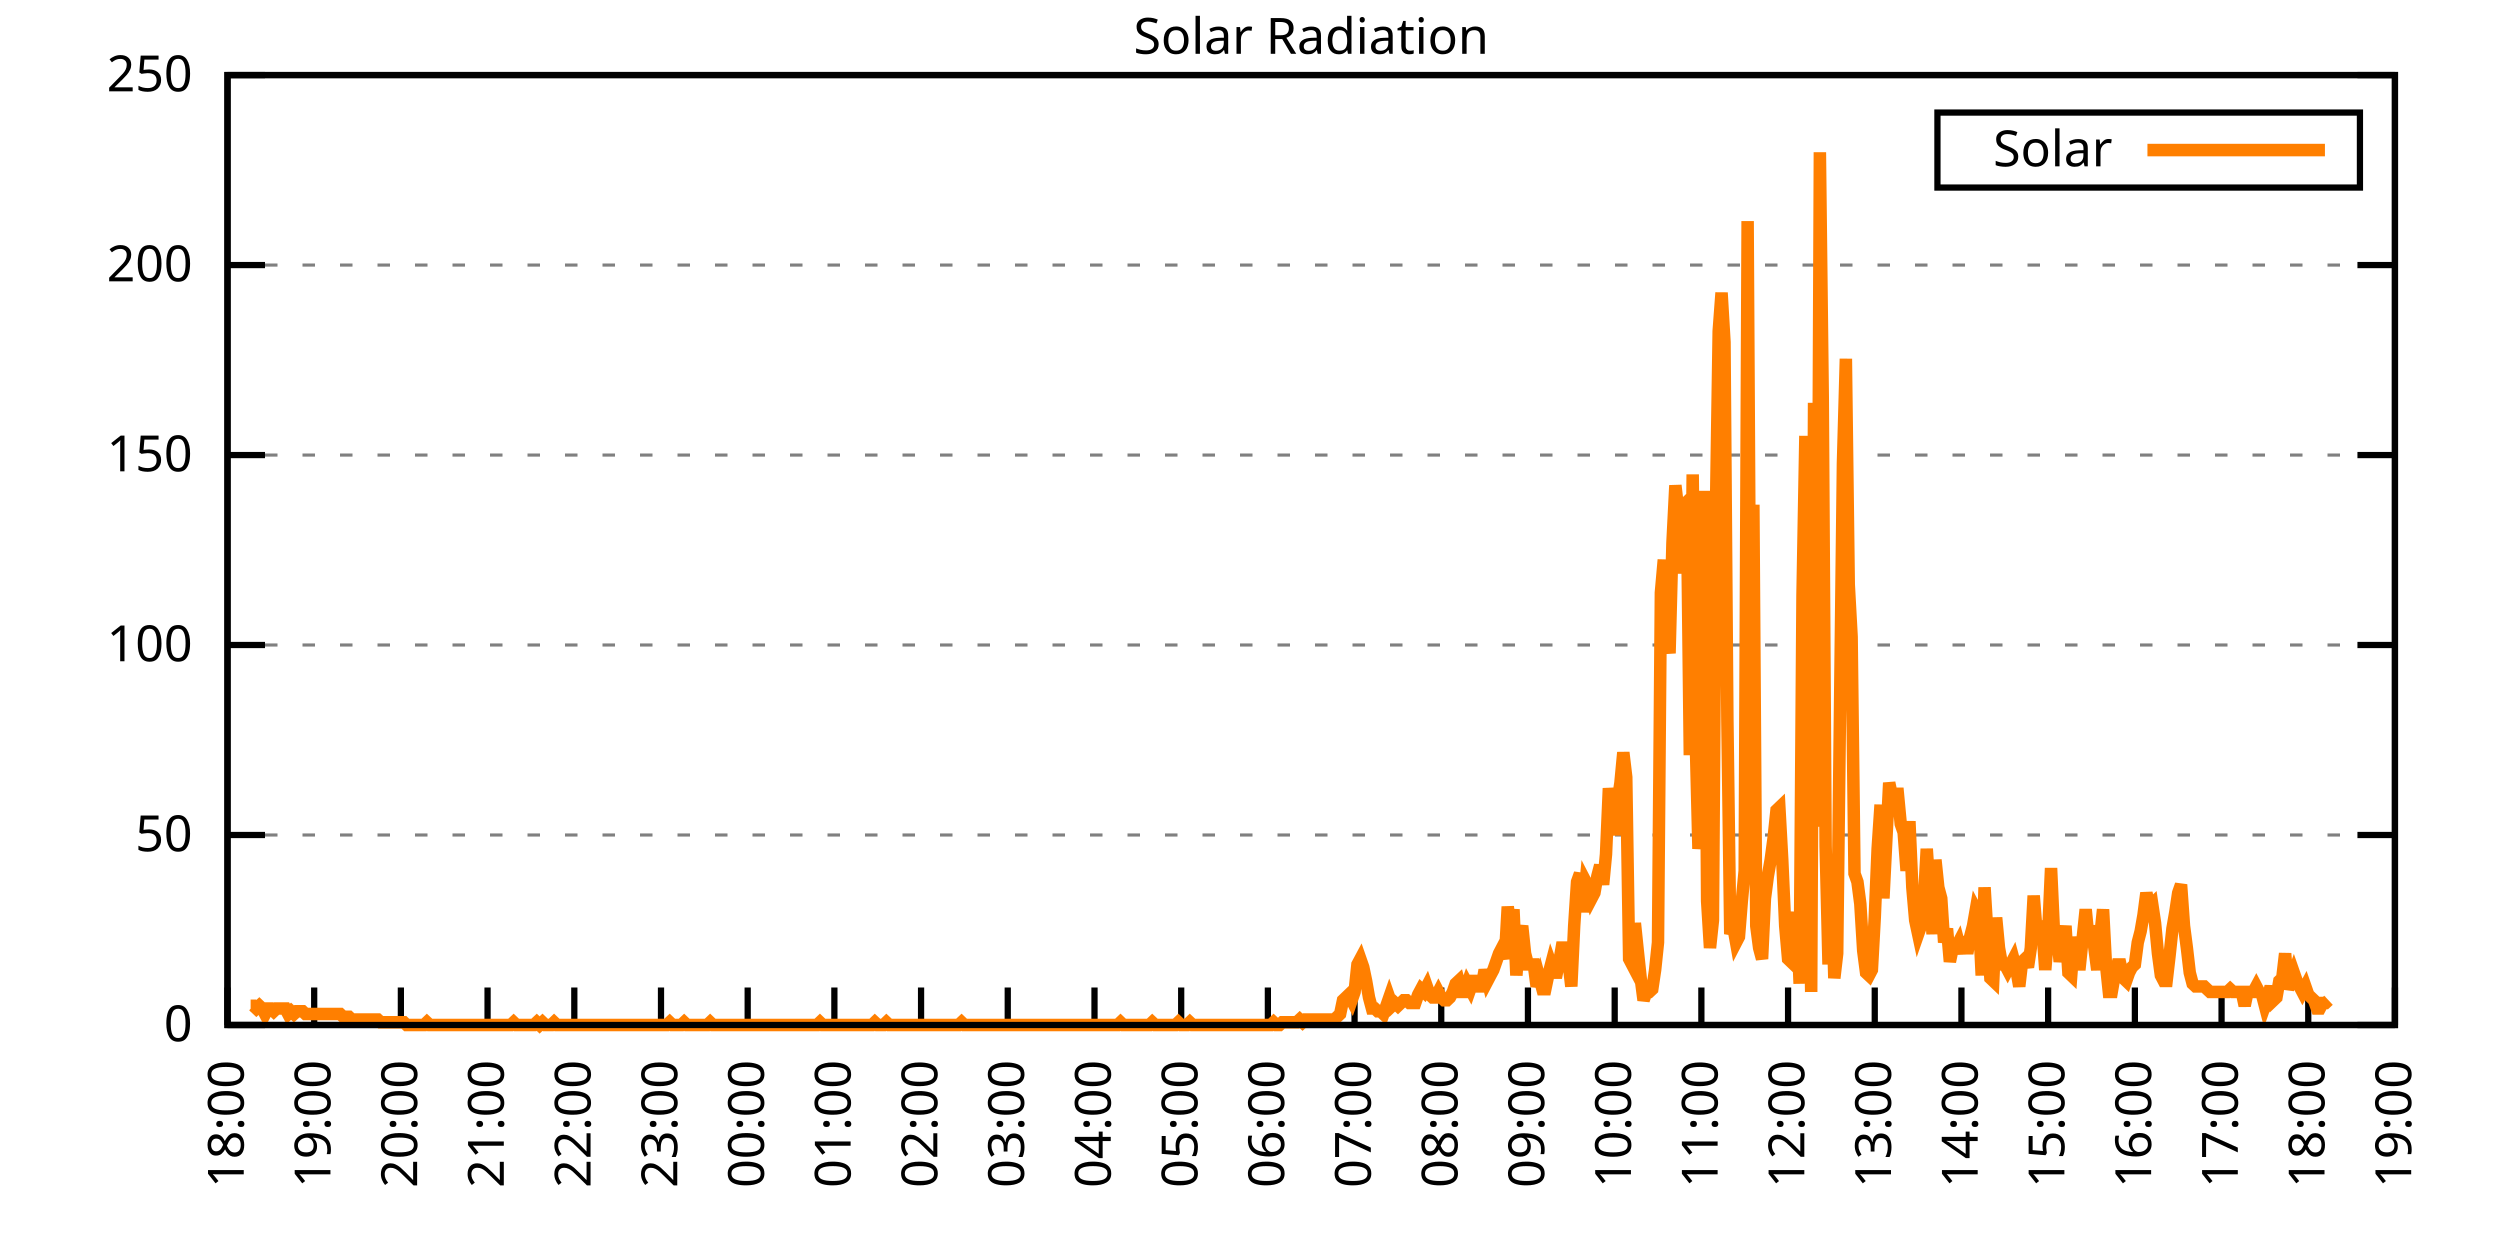
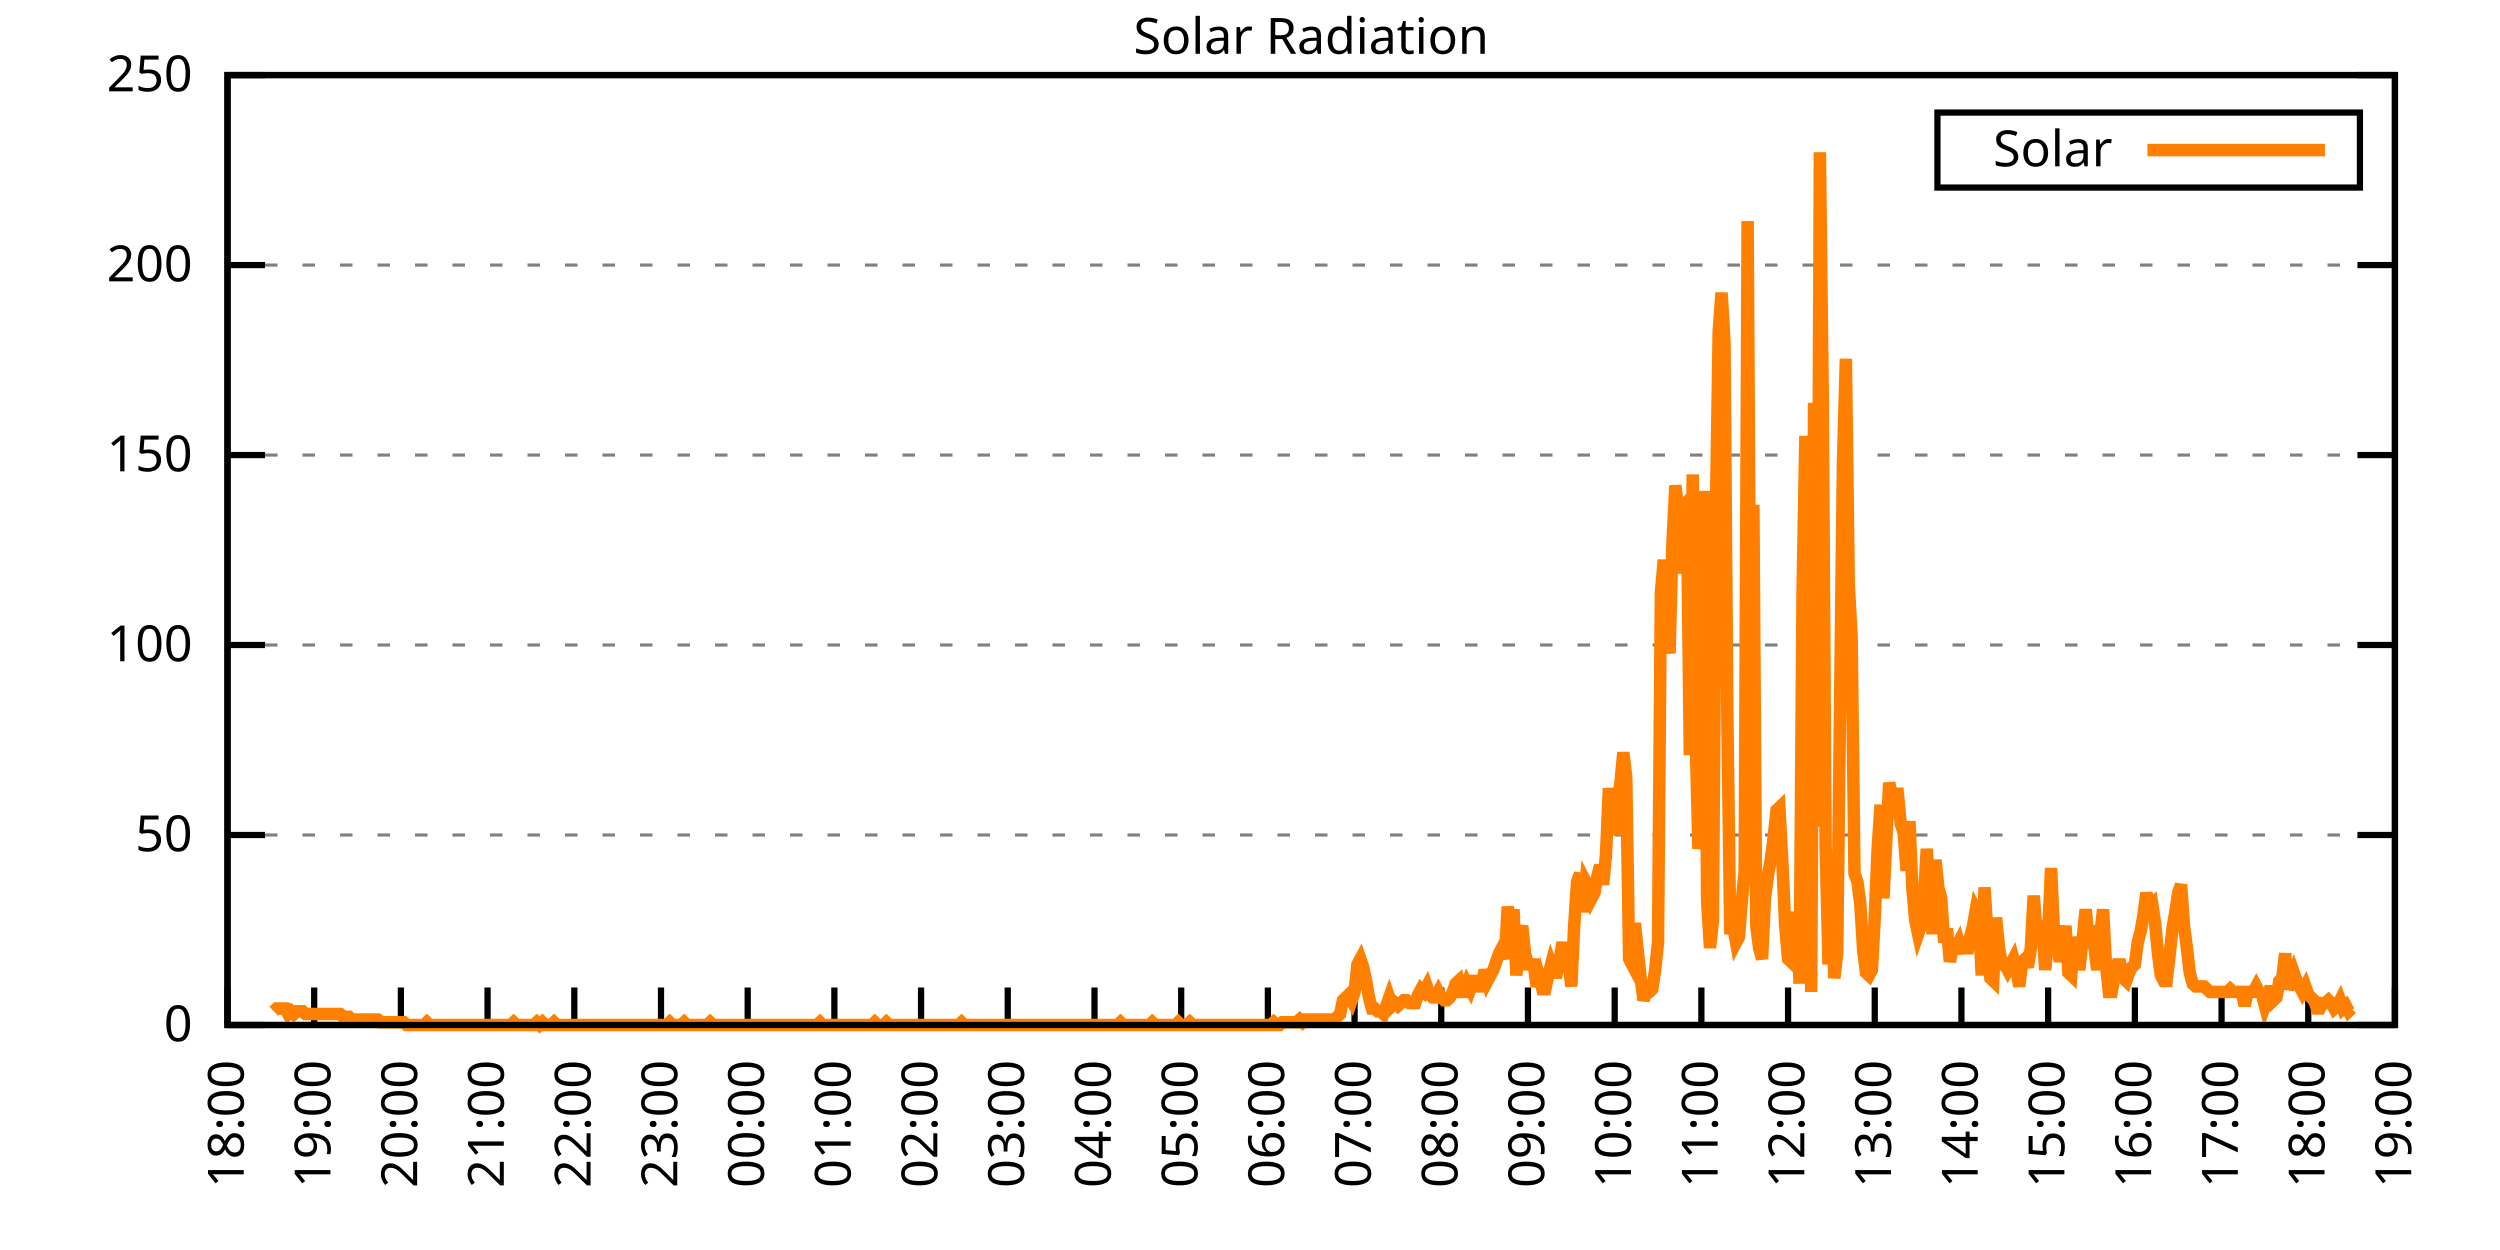
<svg xmlns="http://www.w3.org/2000/svg" xmlns:xlink="http://www.w3.org/1999/xlink" width="400" height="200" viewBox="0 0 400 200">
  <g id="gnuplot_canvas">
    <rect x="0" y="0" width="400" height="200" fill="none" />
    <defs>
      <circle id="gpDot" r="0.5" stroke-width="0.5" stroke="currentColor" />
      <path id="gpPt0" stroke-width="0.333" stroke="currentColor" d="M-1,0 h2 M0,-1 v2" />
      <path id="gpPt1" stroke-width="0.333" stroke="currentColor" d="M-1,-1 L1,1 M1,-1 L-1,1" />
      <path id="gpPt2" stroke-width="0.333" stroke="currentColor" d="M-1,0 L1,0 M0,-1 L0,1 M-1,-1 L1,1 M-1,1 L1,-1" />
      <rect id="gpPt3" stroke-width="0.333" stroke="currentColor" x="-1" y="-1" width="2" height="2" />
      <rect id="gpPt4" stroke-width="0.333" stroke="currentColor" fill="currentColor" x="-1" y="-1" width="2" height="2" />
      <circle id="gpPt5" stroke-width="0.333" stroke="currentColor" cx="0" cy="0" r="1" />
      <use xlink:href="#gpPt5" id="gpPt6" fill="currentColor" stroke="none" />
      <path id="gpPt7" stroke-width="0.333" stroke="currentColor" d="M0,-1.33 L-1.33,0.67 L1.33,0.67 z" />
      <use xlink:href="#gpPt7" id="gpPt8" fill="currentColor" stroke="none" />
      <use xlink:href="#gpPt7" id="gpPt9" stroke="currentColor" transform="rotate(180)" />
      <use xlink:href="#gpPt9" id="gpPt10" fill="currentColor" stroke="none" />
      <use xlink:href="#gpPt3" id="gpPt11" stroke="currentColor" transform="rotate(45)" />
      <use xlink:href="#gpPt11" id="gpPt12" fill="currentColor" stroke="none" />
      <path id="gpPt13" stroke-width="0.333" stroke="currentColor" d="M0,1.330 L1.265,0.411 L0.782,-1.067 L-0.782,-1.076 L-1.265,0.411 z" />
      <use xlink:href="#gpPt13" id="gpPt14" fill="currentColor" stroke="none" />
      <filter id="textbox" filterUnits="objectBoundingBox" x="0" y="0" height="1" width="1">
        <feFlood flood-color="white" flood-opacity="1" result="bgnd" />
        <feComposite in="SourceGraphic" in2="bgnd" operator="atop" />
      </filter>
      <filter id="greybox" filterUnits="objectBoundingBox" x="0" y="0" height="1" width="1">
        <feFlood flood-color="lightgrey" flood-opacity="1" result="grey" />
        <feComposite in="SourceGraphic" in2="grey" operator="atop" />
      </filter>
    </defs>
    <g fill="none" color="white" stroke="currentColor" stroke-width="1.00" stroke-linecap="butt" stroke-linejoin="miter">
</g>
    <g fill="none" color="black" stroke="currentColor" stroke-width="1.00" stroke-linecap="butt" stroke-linejoin="miter">
      <g stroke="none" shape-rendering="crispEdges">
        <polygon fill="rgb(255, 255, 255)" points="36.40,164.00 383.18,164.00 383.18,12.02 36.40,12.02 " />
      </g>
    </g>
    <g fill="none" color="black" stroke="currentColor" stroke-width="1.00" stroke-linecap="butt" stroke-linejoin="miter">
</g>
    <g fill="none" color="black" stroke="black" stroke-width="0.50" stroke-linecap="butt" stroke-linejoin="miter">
</g>
    <g fill="none" color="gray" stroke="currentColor" stroke-width="0.50" stroke-linecap="butt" stroke-linejoin="miter">
      <path stroke="gray" stroke-dasharray="2,4" class="gridline" d="M36.40,164.00 L383.19,164.00  " />
    </g>
    <g fill="none" color="gray" stroke="gray" stroke-width="1.00" stroke-linecap="butt" stroke-linejoin="miter">
</g>
    <g fill="none" color="black" stroke="currentColor" stroke-width="1.00" stroke-linecap="butt" stroke-linejoin="miter">
      <path stroke="black" d="M36.40,164.00 L42.40,164.00 M383.19,164.00 L377.19,164.00  " />
      <g transform="translate(30.80,166.60)" stroke="none" fill="black" font-family="Sans" font-size="8.00" text-anchor="end">
        <text>
          <tspan font-family="Sans"> 0</tspan>
        </text>
      </g>
    </g>
    <g fill="none" color="black" stroke="currentColor" stroke-width="1.00" stroke-linecap="butt" stroke-linejoin="miter">
</g>
    <g fill="none" color="black" stroke="black" stroke-width="0.50" stroke-linecap="butt" stroke-linejoin="miter">
</g>
    <g fill="none" color="gray" stroke="currentColor" stroke-width="0.50" stroke-linecap="butt" stroke-linejoin="miter">
      <path stroke="gray" stroke-dasharray="2,4" class="gridline" d="M36.40,133.60 L383.19,133.60  " />
    </g>
    <g fill="none" color="gray" stroke="gray" stroke-width="1.00" stroke-linecap="butt" stroke-linejoin="miter">
</g>
    <g fill="none" color="black" stroke="currentColor" stroke-width="1.00" stroke-linecap="butt" stroke-linejoin="miter">
      <path stroke="black" d="M36.40,133.60 L42.40,133.60 M383.19,133.60 L377.19,133.60  " />
      <g transform="translate(30.80,136.20)" stroke="none" fill="black" font-family="Sans" font-size="8.00" text-anchor="end">
        <text>
          <tspan font-family="Sans"> 50</tspan>
        </text>
      </g>
    </g>
    <g fill="none" color="black" stroke="currentColor" stroke-width="1.00" stroke-linecap="butt" stroke-linejoin="miter">
</g>
    <g fill="none" color="black" stroke="black" stroke-width="0.50" stroke-linecap="butt" stroke-linejoin="miter">
</g>
    <g fill="none" color="gray" stroke="currentColor" stroke-width="0.50" stroke-linecap="butt" stroke-linejoin="miter">
      <path stroke="gray" stroke-dasharray="2,4" class="gridline" d="M36.40,103.20 L383.19,103.20  " />
    </g>
    <g fill="none" color="gray" stroke="gray" stroke-width="1.00" stroke-linecap="butt" stroke-linejoin="miter">
</g>
    <g fill="none" color="black" stroke="currentColor" stroke-width="1.00" stroke-linecap="butt" stroke-linejoin="miter">
      <path stroke="black" d="M36.40,103.20 L42.40,103.20 M383.19,103.20 L377.19,103.20  " />
      <g transform="translate(30.80,105.80)" stroke="none" fill="black" font-family="Sans" font-size="8.00" text-anchor="end">
        <text>
          <tspan font-family="Sans"> 100</tspan>
        </text>
      </g>
    </g>
    <g fill="none" color="black" stroke="currentColor" stroke-width="1.00" stroke-linecap="butt" stroke-linejoin="miter">
</g>
    <g fill="none" color="black" stroke="black" stroke-width="0.50" stroke-linecap="butt" stroke-linejoin="miter">
</g>
    <g fill="none" color="gray" stroke="currentColor" stroke-width="0.50" stroke-linecap="butt" stroke-linejoin="miter">
      <path stroke="gray" stroke-dasharray="2,4" class="gridline" d="M36.40,72.81 L383.19,72.81  " />
    </g>
    <g fill="none" color="gray" stroke="gray" stroke-width="1.00" stroke-linecap="butt" stroke-linejoin="miter">
</g>
    <g fill="none" color="black" stroke="currentColor" stroke-width="1.00" stroke-linecap="butt" stroke-linejoin="miter">
      <path stroke="black" d="M36.40,72.81 L42.40,72.81 M383.19,72.81 L377.19,72.81  " />
      <g transform="translate(30.80,75.41)" stroke="none" fill="black" font-family="Sans" font-size="8.00" text-anchor="end">
        <text>
          <tspan font-family="Sans"> 150</tspan>
        </text>
      </g>
    </g>
    <g fill="none" color="black" stroke="currentColor" stroke-width="1.00" stroke-linecap="butt" stroke-linejoin="miter">
</g>
    <g fill="none" color="black" stroke="black" stroke-width="0.50" stroke-linecap="butt" stroke-linejoin="miter">
</g>
    <g fill="none" color="gray" stroke="currentColor" stroke-width="0.50" stroke-linecap="butt" stroke-linejoin="miter">
      <path stroke="gray" stroke-dasharray="2,4" class="gridline" d="M36.40,42.41 L383.19,42.41  " />
    </g>
    <g fill="none" color="gray" stroke="gray" stroke-width="1.00" stroke-linecap="butt" stroke-linejoin="miter">
</g>
    <g fill="none" color="black" stroke="currentColor" stroke-width="1.00" stroke-linecap="butt" stroke-linejoin="miter">
      <path stroke="black" d="M36.40,42.41 L42.40,42.41 M383.19,42.41 L377.19,42.41  " />
      <g transform="translate(30.80,45.01)" stroke="none" fill="black" font-family="Sans" font-size="8.00" text-anchor="end">
        <text>
          <tspan font-family="Sans"> 200</tspan>
        </text>
      </g>
    </g>
    <g fill="none" color="black" stroke="currentColor" stroke-width="1.00" stroke-linecap="butt" stroke-linejoin="miter">
</g>
    <g fill="none" color="black" stroke="black" stroke-width="0.50" stroke-linecap="butt" stroke-linejoin="miter">
</g>
    <g fill="none" color="gray" stroke="currentColor" stroke-width="0.50" stroke-linecap="butt" stroke-linejoin="miter">
      <path stroke="gray" stroke-dasharray="2,4" class="gridline" d="M36.40,12.01 L383.19,12.01  " />
    </g>
    <g fill="none" color="gray" stroke="gray" stroke-width="1.00" stroke-linecap="butt" stroke-linejoin="miter">
</g>
    <g fill="none" color="black" stroke="currentColor" stroke-width="1.00" stroke-linecap="butt" stroke-linejoin="miter">
      <path stroke="black" d="M36.40,12.01 L42.40,12.01 M383.19,12.01 L377.19,12.01  " />
      <g transform="translate(30.80,14.61)" stroke="none" fill="black" font-family="Sans" font-size="8.00" text-anchor="end">
        <text>
          <tspan font-family="Sans"> 250</tspan>
        </text>
      </g>
    </g>
    <g fill="none" color="black" stroke="currentColor" stroke-width="1.00" stroke-linecap="butt" stroke-linejoin="miter">
      <path stroke="black" d="M36.40,164.00 L36.40,158.00  " />
      <g transform="translate(39.00,169.60) rotate(270.00)" stroke="none" fill="black" font-family="Sans" font-size="8.00" text-anchor="end">
        <text>
          <tspan font-family="Sans">18:00</tspan>
        </text>
      </g>
    </g>
    <g fill="none" color="black" stroke="currentColor" stroke-width="1.00" stroke-linecap="butt" stroke-linejoin="miter">
      <path stroke="black" d="M50.27,164.00 L50.27,158.00  " />
      <g transform="translate(52.87,169.60) rotate(270.00)" stroke="none" fill="black" font-family="Sans" font-size="8.00" text-anchor="end">
        <text>
          <tspan font-family="Sans">19:00</tspan>
        </text>
      </g>
    </g>
    <g fill="none" color="black" stroke="currentColor" stroke-width="1.00" stroke-linecap="butt" stroke-linejoin="miter">
      <path stroke="black" d="M64.14,164.00 L64.14,158.00  " />
      <g transform="translate(66.74,169.60) rotate(270.00)" stroke="none" fill="black" font-family="Sans" font-size="8.00" text-anchor="end">
        <text>
          <tspan font-family="Sans">20:00</tspan>
        </text>
      </g>
    </g>
    <g fill="none" color="black" stroke="currentColor" stroke-width="1.00" stroke-linecap="butt" stroke-linejoin="miter">
      <path stroke="black" d="M78.01,164.00 L78.01,158.00  " />
      <g transform="translate(80.61,169.60) rotate(270.00)" stroke="none" fill="black" font-family="Sans" font-size="8.00" text-anchor="end">
        <text>
          <tspan font-family="Sans">21:00</tspan>
        </text>
      </g>
    </g>
    <g fill="none" color="black" stroke="currentColor" stroke-width="1.00" stroke-linecap="butt" stroke-linejoin="miter">
      <path stroke="black" d="M91.89,164.00 L91.89,158.00  " />
      <g transform="translate(94.49,169.60) rotate(270.00)" stroke="none" fill="black" font-family="Sans" font-size="8.00" text-anchor="end">
        <text>
          <tspan font-family="Sans">22:00</tspan>
        </text>
      </g>
    </g>
    <g fill="none" color="black" stroke="currentColor" stroke-width="1.00" stroke-linecap="butt" stroke-linejoin="miter">
      <path stroke="black" d="M105.76,164.00 L105.76,158.00  " />
      <g transform="translate(108.36,169.60) rotate(270.00)" stroke="none" fill="black" font-family="Sans" font-size="8.00" text-anchor="end">
        <text>
          <tspan font-family="Sans">23:00</tspan>
        </text>
      </g>
    </g>
    <g fill="none" color="black" stroke="currentColor" stroke-width="1.00" stroke-linecap="butt" stroke-linejoin="miter">
      <path stroke="black" d="M119.63,164.00 L119.63,158.00  " />
      <g transform="translate(122.23,169.60) rotate(270.00)" stroke="none" fill="black" font-family="Sans" font-size="8.00" text-anchor="end">
        <text>
          <tspan font-family="Sans">00:00</tspan>
        </text>
      </g>
    </g>
    <g fill="none" color="black" stroke="currentColor" stroke-width="1.00" stroke-linecap="butt" stroke-linejoin="miter">
      <path stroke="black" d="M133.50,164.00 L133.50,158.00  " />
      <g transform="translate(136.10,169.60) rotate(270.00)" stroke="none" fill="black" font-family="Sans" font-size="8.00" text-anchor="end">
        <text>
          <tspan font-family="Sans">01:00</tspan>
        </text>
      </g>
    </g>
    <g fill="none" color="black" stroke="currentColor" stroke-width="1.00" stroke-linecap="butt" stroke-linejoin="miter">
      <path stroke="black" d="M147.37,164.00 L147.37,158.00  " />
      <g transform="translate(149.97,169.60) rotate(270.00)" stroke="none" fill="black" font-family="Sans" font-size="8.00" text-anchor="end">
        <text>
          <tspan font-family="Sans">02:00</tspan>
        </text>
      </g>
    </g>
    <g fill="none" color="black" stroke="currentColor" stroke-width="1.00" stroke-linecap="butt" stroke-linejoin="miter">
      <path stroke="black" d="M161.24,164.00 L161.24,158.00  " />
      <g transform="translate(163.84,169.60) rotate(270.00)" stroke="none" fill="black" font-family="Sans" font-size="8.00" text-anchor="end">
        <text>
          <tspan font-family="Sans">03:00</tspan>
        </text>
      </g>
    </g>
    <g fill="none" color="black" stroke="currentColor" stroke-width="1.00" stroke-linecap="butt" stroke-linejoin="miter">
      <path stroke="black" d="M175.12,164.00 L175.12,158.00  " />
      <g transform="translate(177.72,169.60) rotate(270.00)" stroke="none" fill="black" font-family="Sans" font-size="8.00" text-anchor="end">
        <text>
          <tspan font-family="Sans">04:00</tspan>
        </text>
      </g>
    </g>
    <g fill="none" color="black" stroke="currentColor" stroke-width="1.00" stroke-linecap="butt" stroke-linejoin="miter">
      <path stroke="black" d="M188.99,164.00 L188.99,158.00  " />
      <g transform="translate(191.59,169.60) rotate(270.00)" stroke="none" fill="black" font-family="Sans" font-size="8.00" text-anchor="end">
        <text>
          <tspan font-family="Sans">05:00</tspan>
        </text>
      </g>
    </g>
    <g fill="none" color="black" stroke="currentColor" stroke-width="1.00" stroke-linecap="butt" stroke-linejoin="miter">
      <path stroke="black" d="M202.86,164.00 L202.86,158.00  " />
      <g transform="translate(205.46,169.60) rotate(270.00)" stroke="none" fill="black" font-family="Sans" font-size="8.00" text-anchor="end">
        <text>
          <tspan font-family="Sans">06:00</tspan>
        </text>
      </g>
    </g>
    <g fill="none" color="black" stroke="currentColor" stroke-width="1.00" stroke-linecap="butt" stroke-linejoin="miter">
      <path stroke="black" d="M216.73,164.00 L216.73,158.00  " />
      <g transform="translate(219.33,169.60) rotate(270.00)" stroke="none" fill="black" font-family="Sans" font-size="8.00" text-anchor="end">
        <text>
          <tspan font-family="Sans">07:00</tspan>
        </text>
      </g>
    </g>
    <g fill="none" color="black" stroke="currentColor" stroke-width="1.00" stroke-linecap="butt" stroke-linejoin="miter">
      <path stroke="black" d="M230.60,164.00 L230.60,158.00  " />
      <g transform="translate(233.20,169.60) rotate(270.00)" stroke="none" fill="black" font-family="Sans" font-size="8.00" text-anchor="end">
        <text>
          <tspan font-family="Sans">08:00</tspan>
        </text>
      </g>
    </g>
    <g fill="none" color="black" stroke="currentColor" stroke-width="1.00" stroke-linecap="butt" stroke-linejoin="miter">
      <path stroke="black" d="M244.47,164.00 L244.47,158.00  " />
      <g transform="translate(247.07,169.60) rotate(270.00)" stroke="none" fill="black" font-family="Sans" font-size="8.00" text-anchor="end">
        <text>
          <tspan font-family="Sans">09:00</tspan>
        </text>
      </g>
    </g>
    <g fill="none" color="black" stroke="currentColor" stroke-width="1.00" stroke-linecap="butt" stroke-linejoin="miter">
      <path stroke="black" d="M258.35,164.00 L258.35,158.00  " />
      <g transform="translate(260.95,169.60) rotate(270.00)" stroke="none" fill="black" font-family="Sans" font-size="8.00" text-anchor="end">
        <text>
          <tspan font-family="Sans">10:00</tspan>
        </text>
      </g>
    </g>
    <g fill="none" color="black" stroke="currentColor" stroke-width="1.00" stroke-linecap="butt" stroke-linejoin="miter">
      <path stroke="black" d="M272.22,164.00 L272.22,158.00  " />
      <g transform="translate(274.82,169.60) rotate(270.00)" stroke="none" fill="black" font-family="Sans" font-size="8.00" text-anchor="end">
        <text>
          <tspan font-family="Sans">11:00</tspan>
        </text>
      </g>
    </g>
    <g fill="none" color="black" stroke="currentColor" stroke-width="1.00" stroke-linecap="butt" stroke-linejoin="miter">
      <path stroke="black" d="M286.09,164.00 L286.09,158.00  " />
      <g transform="translate(288.69,169.60) rotate(270.00)" stroke="none" fill="black" font-family="Sans" font-size="8.00" text-anchor="end">
        <text>
          <tspan font-family="Sans">12:00</tspan>
        </text>
      </g>
    </g>
    <g fill="none" color="black" stroke="currentColor" stroke-width="1.00" stroke-linecap="butt" stroke-linejoin="miter">
      <path stroke="black" d="M299.96,164.00 L299.96,158.00  " />
      <g transform="translate(302.56,169.60) rotate(270.00)" stroke="none" fill="black" font-family="Sans" font-size="8.00" text-anchor="end">
        <text>
          <tspan font-family="Sans">13:00</tspan>
        </text>
      </g>
    </g>
    <g fill="none" color="black" stroke="currentColor" stroke-width="1.00" stroke-linecap="butt" stroke-linejoin="miter">
      <path stroke="black" d="M313.83,164.00 L313.83,158.00  " />
      <g transform="translate(316.43,169.60) rotate(270.00)" stroke="none" fill="black" font-family="Sans" font-size="8.00" text-anchor="end">
        <text>
          <tspan font-family="Sans">14:00</tspan>
        </text>
      </g>
    </g>
    <g fill="none" color="black" stroke="currentColor" stroke-width="1.00" stroke-linecap="butt" stroke-linejoin="miter">
      <path stroke="black" d="M327.70,164.00 L327.70,158.00  " />
      <g transform="translate(330.30,169.60) rotate(270.00)" stroke="none" fill="black" font-family="Sans" font-size="8.00" text-anchor="end">
        <text>
          <tspan font-family="Sans">15:00</tspan>
        </text>
      </g>
    </g>
    <g fill="none" color="black" stroke="currentColor" stroke-width="1.00" stroke-linecap="butt" stroke-linejoin="miter">
      <path stroke="black" d="M341.58,164.00 L341.58,158.00  " />
      <g transform="translate(344.18,169.60) rotate(270.00)" stroke="none" fill="black" font-family="Sans" font-size="8.00" text-anchor="end">
        <text>
          <tspan font-family="Sans">16:00</tspan>
        </text>
      </g>
    </g>
    <g fill="none" color="black" stroke="currentColor" stroke-width="1.00" stroke-linecap="butt" stroke-linejoin="miter">
      <path stroke="black" d="M355.45,164.00 L355.45,158.00  " />
      <g transform="translate(358.05,169.60) rotate(270.00)" stroke="none" fill="black" font-family="Sans" font-size="8.00" text-anchor="end">
        <text>
          <tspan font-family="Sans">17:00</tspan>
        </text>
      </g>
    </g>
    <g fill="none" color="black" stroke="currentColor" stroke-width="1.00" stroke-linecap="butt" stroke-linejoin="miter">
      <path stroke="black" d="M369.32,164.00 L369.32,158.00  " />
      <g transform="translate(371.92,169.60) rotate(270.00)" stroke="none" fill="black" font-family="Sans" font-size="8.00" text-anchor="end">
        <text>
          <tspan font-family="Sans">18:00</tspan>
        </text>
      </g>
    </g>
    <g fill="none" color="black" stroke="currentColor" stroke-width="1.00" stroke-linecap="butt" stroke-linejoin="miter">
      <path stroke="black" d="M383.19,164.00 L383.19,158.00  " />
      <g transform="translate(385.79,169.60) rotate(270.00)" stroke="none" fill="black" font-family="Sans" font-size="8.00" text-anchor="end">
        <text>
          <tspan font-family="Sans">19:00</tspan>
        </text>
      </g>
    </g>
    <g fill="none" color="black" stroke="currentColor" stroke-width="1.00" stroke-linecap="butt" stroke-linejoin="miter">
</g>
    <g fill="none" color="black" stroke="currentColor" stroke-width="1.00" stroke-linecap="butt" stroke-linejoin="miter">
      <path stroke="black" d="M36.40,12.01 L36.40,164.00 L383.19,164.00 L383.19,12.01 L36.40,12.01 Z  " />
    </g>
    <g fill="none" color="black" stroke="currentColor" stroke-width="1.00" stroke-linecap="butt" stroke-linejoin="miter">
</g>
    <g fill="none" color="black" stroke="currentColor" stroke-width="1.00" stroke-linecap="butt" stroke-linejoin="miter">
      <path stroke="black" d="M309.99,30.01 L309.99,18.01 L377.59,18.01 L377.59,30.01 L309.99,30.01 Z  " />
    </g>
    <g id="Solar_Radiation_plot_1">
      <g fill="none" color="white" stroke="black" stroke-width="2.00" stroke-linecap="butt" stroke-linejoin="miter">
</g>
      <g fill="none" color="black" stroke="currentColor" stroke-width="2.00" stroke-linecap="butt" stroke-linejoin="miter">
        <g transform="translate(337.99,26.61)" stroke="none" fill="black" font-family="Sans" font-size="8.00" text-anchor="end">
          <text>
            <tspan font-family="Sans">Solar</tspan>
          </text>
        </g>
      </g>
      <g fill="none" color="black" stroke="currentColor" stroke-width="2.00" stroke-linecap="butt" stroke-linejoin="miter">
-         <path stroke="rgb(255, 127,   0)" d="M343.59,24.01 L371.99,24.01 M40.10,160.92 L40.56,160.92 L41.02,161.36 L41.49,160.92 L41.95,161.36 L42.41,162.24   L42.87,161.36 L43.34,161.36 L43.80,161.80 L44.26,161.36 L44.72,161.36 L45.19,161.36 L45.65,161.36 L46.11,162.24   L46.57,161.80 L47.03,162.24 L47.50,161.80 L47.96,161.80 L48.42,161.80 L48.88,162.24 L49.35,162.24 L49.81,162.24   L50.27,162.24 L50.73,162.24 L51.20,162.24 L51.66,162.24 L52.12,162.24 L52.58,162.24 L53.05,162.24 L53.51,162.24   L53.97,162.24 L54.43,162.24 L54.90,162.68 L55.36,162.68 L55.82,162.68 L56.28,163.12 L56.75,163.12 L57.21,163.12   L57.67,163.12 L58.13,163.12 L58.59,163.12 L59.06,163.12 L59.52,163.12 L59.98,163.12 L60.44,163.12 L60.91,163.56   L61.37,163.56 L61.83,163.56 L62.29,163.56 L62.76,163.56 L63.22,163.56 L63.68,163.56 L64.14,163.56 L64.61,163.56   L65.07,164.00 L65.53,164.00 L65.99,164.00 L66.46,164.00 L66.92,164.00 L67.38,164.00 L67.84,164.00 L68.30,163.56   L68.77,164.00 L69.23,164.00 L69.69,164.00 L70.15,164.00 L70.62,164.00 L71.08,164.00 L71.54,164.00 L72.00,164.00   L72.47,164.00 L72.93,164.00 L73.39,164.00 L73.85,164.00 L74.32,164.00 L74.78,164.00 L75.24,164.00 L75.70,164.00   L76.17,164.00 L76.63,164.00 L77.09,164.00 L77.55,164.00 L78.01,164.00 L78.48,164.00 L78.94,164.00 L79.40,164.00   L79.86,164.00 L80.33,164.00 L80.79,164.00 L81.25,164.00 L81.71,164.00 L82.18,163.56 L82.64,164.00 L83.10,164.00   L83.56,164.00 L84.03,164.00 L84.49,164.00 L84.95,164.00 L85.41,164.00 L85.88,163.56 L86.34,164.00 L86.80,163.56   L87.26,164.00 L87.72,164.00 L88.19,164.00 L88.65,163.56 L89.11,164.00 L89.57,164.00 L90.04,164.00 L90.50,164.00   L90.96,164.00 L91.42,164.00 L91.89,164.00 L92.35,164.00 L92.81,164.00 L93.27,164.00 L93.74,164.00 L94.20,164.00   L94.66,164.00 L95.12,164.00 L95.59,164.00 L96.05,164.00 L96.51,164.00 L96.97,164.00 L97.44,164.00 L97.90,164.00   L98.36,164.00 L98.82,164.00 L99.28,164.00 L99.75,164.00 L100.21,164.00 L100.67,164.00 L101.13,164.00 L101.60,164.00   L102.06,164.00 L102.52,164.00 L102.98,164.00 L103.45,164.00 L103.91,164.00 L104.37,164.00 L104.83,164.00 L105.30,164.00   L105.76,164.00 L106.22,164.00 L106.68,164.00 L107.15,163.56 L107.61,164.00 L108.07,164.00 L108.53,164.00 L108.99,164.00   L109.46,163.56 L109.92,164.00 L110.38,164.00 L110.84,164.00 L111.31,164.00 L111.77,164.00 L112.23,164.00 L112.69,164.00   L113.16,164.00 L113.62,163.56 L114.08,164.00 L114.54,164.00 L115.01,164.00 L115.47,164.00 L115.93,164.00 L116.39,164.00   L116.86,164.00 L117.32,164.00 L117.78,164.00 L118.24,164.00 L118.70,164.00 L119.17,164.00 L119.63,164.00 L120.09,164.00   L120.55,164.00 L121.02,164.00 L121.48,164.00 L121.94,164.00 L122.40,164.00 L122.87,164.00 L123.33,164.00 L123.79,164.00   L124.25,164.00 L124.72,164.00 L125.18,164.00 L125.64,164.00 L126.10,164.00 L126.57,164.00 L127.03,164.00 L127.49,164.00   L127.95,164.00 L128.41,164.00 L128.88,164.00 L129.34,164.00 L129.80,164.00 L130.26,164.00 L130.73,164.00 L131.19,163.56   L131.65,164.00 L132.11,164.00 L132.58,164.00 L133.04,164.00 L133.50,164.00 L133.96,164.00 L134.43,164.00 L134.89,164.00   L135.35,164.00 L135.81,164.00 L136.28,164.00 L136.74,164.00 L137.20,164.00 L137.66,164.00 L138.13,164.00 L138.59,164.00   L139.05,164.00 L139.51,164.00 L139.97,163.56 L140.44,164.00 L140.90,164.00 L141.36,164.00 L141.82,163.56 L142.29,164.00   L142.75,164.00 L143.21,164.00 L143.67,164.00 L144.14,164.00 L144.60,164.00 L145.06,164.00 L145.52,164.00 L145.99,164.00   L146.45,164.00 L146.91,164.00 L147.37,164.00 L147.84,164.00 L148.30,164.00 L148.76,164.00 L149.22,164.00 L149.68,164.00   L150.15,164.00 L150.61,164.00 L151.07,164.00 L151.53,164.00 L152.00,164.00 L152.46,164.00 L152.92,164.00 L153.38,164.00   L153.85,163.56 L154.31,164.00 L154.77,164.00 L155.23,164.00 L155.70,164.00 L156.16,164.00 L156.62,164.00 L157.08,164.00   L157.55,164.00 L158.01,164.00 L158.47,164.00 L158.93,164.00 L159.39,164.00 L159.86,164.00 L160.32,164.00 L160.78,164.00   L161.24,164.00 L161.71,164.00 L162.17,164.00 L162.63,164.00 L163.09,164.00 L163.56,164.00 L164.02,164.00 L164.48,164.00   L164.94,164.00 L165.41,164.00 L165.87,164.00 L166.33,164.00 L166.79,164.00 L167.26,164.00 L167.72,164.00 L168.18,164.00   L168.64,164.00 L169.10,164.00 L169.57,164.00 L170.03,164.00 L170.49,164.00 L170.95,164.00 L171.42,164.00 L171.88,164.00   L172.34,164.00 L172.80,164.00 L173.27,164.00 L173.73,164.00 L174.19,164.00 L174.65,164.00 L175.12,164.00 L175.58,164.00   L176.04,164.00 L176.50,164.00 L176.97,164.00 L177.43,164.00 L177.89,164.00 L178.35,164.00 L178.82,164.00 L179.28,163.56   L179.74,164.00 L180.20,164.00 L180.66,164.00 L181.13,164.00 L181.59,164.00 L182.05,164.00 L182.51,164.00 L182.98,164.00   L183.44,164.00 L183.90,164.00 L184.36,163.56 L184.83,164.00 L185.29,164.00 L185.75,164.00 L186.21,164.00 L186.68,164.00   L187.14,164.00 L187.60,164.00 L188.06,164.00 L188.53,163.56 L188.99,164.00 L189.45,164.00 L189.91,164.00 L190.37,163.56   L190.84,164.00 L191.30,164.00 L191.76,164.00 L192.22,164.00 L192.69,164.00 L193.15,164.00 L193.61,164.00 L194.07,164.00   L194.54,164.00 L195.00,164.00 L195.46,164.00 L195.92,164.00 L196.39,164.00 L196.85,164.00 L197.31,164.00 L197.77,164.00   L198.24,164.00 L198.70,164.00 L199.16,164.00 L199.62,164.00 L200.08,164.00 L200.55,164.00 L201.01,164.00 L201.47,164.00   L201.93,164.00 L202.40,164.00 L202.86,164.00 L203.32,164.00 L203.78,163.56 L204.25,164.00 L204.71,164.00 L205.17,163.56   L205.63,163.56 L206.10,163.56 L206.56,163.56 L207.02,163.56 L207.48,163.56 L207.95,163.12 L208.41,163.56 L208.87,163.12   L209.33,163.12 L209.80,163.12 L210.26,163.12 L210.72,163.12 L211.18,163.12 L211.64,163.12 L212.11,163.12 L212.57,163.12   L213.03,163.12 L213.49,163.12 L213.96,162.68 L214.42,162.24 L214.88,160.04 L215.34,159.60 L215.81,159.15 L216.27,160.04   L216.73,158.71 L217.19,154.31 L217.66,153.43 L218.12,154.75 L218.58,156.95 L219.04,159.60 L219.51,161.36 L219.97,161.36   L220.43,161.80 L220.89,161.80 L221.35,162.24 L221.82,160.92 L222.28,159.60 L222.74,160.92 L223.20,160.48 L223.67,160.92   L224.13,160.48 L224.59,160.04 L225.05,160.04 L225.52,160.48 L225.98,160.48 L226.44,160.48 L226.90,159.15 L227.37,158.27   L227.83,158.71 L228.29,157.83 L228.75,159.15 L229.22,159.60 L229.68,159.60 L230.14,158.71 L230.60,159.60 L231.06,160.04   L231.53,160.04 L231.99,159.60 L232.45,158.71 L232.91,157.39 L233.38,156.95 L233.84,158.71 L234.30,158.71 L234.76,157.39   L235.23,158.27 L235.69,156.95 L236.15,156.95 L236.61,157.83 L237.08,157.83 L237.54,155.19 L238.00,156.95 L238.46,156.07   L238.93,155.19 L239.39,153.87 L239.85,152.55 L240.31,151.67 L240.77,153.43 L241.24,145.06 L241.70,149.02 L242.16,145.50   L242.62,156.07 L243.09,149.90 L243.55,148.14 L244.01,152.55 L244.47,154.31 L244.94,154.31 L245.40,154.31 L245.86,157.83   L246.32,156.51 L246.79,158.27 L247.25,158.27 L247.71,156.07 L248.17,154.31 L248.64,155.63 L249.10,155.63 L249.56,153.43   L250.02,150.79 L250.49,153.43 L250.95,153.87 L251.41,157.83 L251.87,148.14 L252.33,141.09 L252.80,139.77 L253.26,145.94   L253.72,141.09 L254.18,141.98 L254.65,143.74 L255.11,142.86 L255.57,140.21 L256.03,138.45 L256.50,141.54 L256.96,136.69   L257.42,126.12 L257.88,129.64 L258.35,133.61 L258.81,128.32 L259.27,125.24 L259.73,120.39 L260.20,124.36 L260.66,153.43   L261.12,154.31 L261.58,147.70 L262.04,152.11 L262.51,156.51 L262.97,160.04 L263.43,158.71 L263.89,158.71 L264.36,158.27   L264.82,155.19 L265.28,150.79 L265.74,94.84 L266.21,89.56 L266.67,101.45 L267.13,104.53 L267.59,86.91 L268.06,77.66   L268.52,81.63 L268.98,81.19 L269.44,91.76 L269.91,81.19 L270.37,120.83 L270.83,75.90 L271.29,117.31 L271.75,135.81   L272.22,131.84 L272.68,78.54 L273.14,144.18 L273.60,151.67 L274.07,147.26 L274.53,82.95 L274.99,53.00 L275.45,46.83   L275.92,54.76 L276.38,115.11 L276.84,149.46 L277.30,148.14 L277.77,150.79 L278.23,149.90 L278.69,144.18 L279.15,139.33   L279.62,35.38 L280.08,114.67 L280.54,80.75 L281.00,148.14 L281.46,151.67 L281.93,153.43 L282.39,143.74 L282.85,140.21   L283.31,137.57 L283.78,134.05 L284.24,129.64 L284.70,129.20 L285.16,137.57 L285.63,148.14 L286.09,153.43 L286.55,153.87   L287.01,149.90 L287.48,145.94 L287.94,157.39 L288.40,95.28 L288.86,69.74 L289.33,130.08 L289.79,158.71 L290.25,64.45   L290.71,132.28 L291.18,24.36 L291.64,63.57 L292.10,135.37 L292.56,154.31 L293.02,139.77 L293.49,156.51 L293.95,152.55   L294.41,112.90 L294.87,74.14 L295.34,57.40 L295.80,93.52 L296.26,101.89 L296.72,139.77 L297.19,141.09 L297.65,144.62   L298.11,152.11 L298.57,155.63 L299.04,156.07 L299.50,155.19 L299.96,146.82 L300.42,135.81 L300.89,128.76 L301.35,143.74   L301.81,134.49 L302.27,125.24 L302.73,127.44 L303.20,127.00 L303.66,127.00 L304.12,131.84 L304.58,133.17 L305.05,139.33   L305.51,131.40 L305.97,141.98 L306.43,147.26 L306.90,149.46 L307.36,148.14 L307.82,144.18 L308.28,135.81 L308.75,142.86   L309.21,149.46 L309.67,137.57 L310.13,141.98 L310.60,143.74 L311.06,150.79 L311.52,148.58 L311.98,153.87 L312.44,151.67   L312.91,151.67 L313.37,150.79 L313.83,152.55 L314.29,149.90 L314.76,152.55 L315.22,149.90 L315.68,148.14 L316.14,145.50   L316.61,146.38 L317.07,156.07 L317.53,141.98 L317.99,149.46 L318.46,156.51 L318.92,156.95 L319.38,146.82 L319.84,151.67   L320.31,154.31 L320.77,154.31 L321.23,155.19 L321.69,154.31 L322.15,153.43 L322.62,155.19 L323.08,157.83 L323.54,153.87   L324.00,153.43 L324.47,154.75 L324.93,151.67 L325.39,143.30 L325.85,149.02 L326.32,149.02 L326.78,148.58 L327.24,155.19   L327.70,149.46 L328.17,138.89 L328.63,149.02 L329.09,149.02 L329.55,153.87 L330.02,151.23 L330.48,148.14 L330.94,155.63   L331.40,156.07 L331.87,149.90 L332.33,154.31 L332.79,154.31 L333.25,149.90 L333.71,145.50 L334.18,150.34 L334.64,148.14   L335.10,151.67 L335.56,155.19 L336.03,149.90 L336.49,145.50 L336.95,154.31 L337.41,158.71 L337.88,158.71 L338.34,156.07   L338.80,154.31 L339.26,154.31 L339.73,156.51 L340.19,156.95 L340.65,155.63 L341.11,154.75 L341.58,154.31 L342.04,150.79   L342.50,149.02 L342.96,146.38 L343.42,142.86 L343.89,145.06 L344.35,144.62 L344.81,147.70 L345.27,152.55 L345.74,156.07   L346.20,156.95 L346.66,156.95 L347.12,152.99 L347.59,148.58 L348.05,145.94 L348.51,142.86 L348.97,141.54 L349.44,148.14   L349.90,151.67 L350.36,155.63 L350.82,157.39 L351.29,157.83 L351.75,157.83 L352.21,157.83 L352.67,157.83 L353.13,158.27   L353.60,158.71 L354.06,158.71 L354.52,158.71 L354.98,158.71 L355.45,158.71 L355.91,158.71 L356.37,158.71 L356.83,158.27   L357.30,158.71 L357.76,158.71 L358.22,158.71 L358.68,158.71 L359.15,160.92 L359.61,158.71 L360.07,158.71 L360.53,158.71   L361.00,157.83 L361.46,158.71 L361.92,159.15 L362.38,160.92 L362.84,159.60 L363.31,157.83 L363.77,160.04 L364.23,159.60   L364.69,156.95 L365.16,156.51 L365.62,152.55 L366.08,158.27 L366.54,156.95 L367.01,155.63 L367.47,156.95 L367.93,157.83   L368.39,158.71 L368.86,157.83 L369.32,159.15 L369.78,159.60 L370.24,160.04 L370.71,161.36 L371.17,161.36 L371.63,160.48   L372.09,160.48 L372.56,160.04  " />
+         <path stroke="rgb(255, 127,   0)" d="M343.59,24.01 L371.99,24.01 M43.80,161.80 L44.26,161.36 L44.72,161.36 L45.19,161.36 L45.65,161.36 L46.11,162.24   L46.57,161.80 L47.03,162.24 L47.50,161.80 L47.96,161.80 L48.42,161.80 L48.88,162.24 L49.35,162.24 L49.81,162.24   L50.27,162.24 L50.73,162.24 L51.20,162.24 L51.66,162.24 L52.12,162.24 L52.58,162.24 L53.05,162.24 L53.51,162.24   L53.97,162.24 L54.43,162.24 L54.90,162.68 L55.36,162.68 L55.82,162.68 L56.28,163.12 L56.75,163.12 L57.21,163.12   L57.67,163.12 L58.13,163.12 L58.59,163.12 L59.06,163.12 L59.52,163.12 L59.98,163.12 L60.44,163.12 L60.91,163.56   L61.37,163.56 L61.83,163.56 L62.29,163.56 L62.76,163.56 L63.22,163.56 L63.68,163.56 L64.14,163.56 L64.61,163.56   L65.07,164.00 L65.53,164.00 L65.99,164.00 L66.46,164.00 L66.92,164.00 L67.38,164.00 L67.84,164.00 L68.30,163.56   L68.77,164.00 L69.23,164.00 L69.69,164.00 L70.15,164.00 L70.62,164.00 L71.08,164.00 L71.54,164.00 L72.00,164.00   L72.47,164.00 L72.93,164.00 L73.39,164.00 L73.85,164.00 L74.32,164.00 L74.78,164.00 L75.24,164.00 L75.70,164.00   L76.17,164.00 L76.63,164.00 L77.09,164.00 L77.55,164.00 L78.01,164.00 L78.48,164.00 L78.94,164.00 L79.40,164.00   L79.86,164.00 L80.33,164.00 L80.79,164.00 L81.25,164.00 L81.71,164.00 L82.18,163.56 L82.64,164.00 L83.10,164.00   L83.56,164.00 L84.03,164.00 L84.49,164.00 L84.95,164.00 L85.41,164.00 L85.88,163.56 L86.34,164.00 L86.80,163.56   L87.26,164.00 L87.72,164.00 L88.19,164.00 L88.65,163.56 L89.11,164.00 L89.57,164.00 L90.04,164.00 L90.50,164.00   L90.96,164.00 L91.42,164.00 L91.89,164.00 L92.35,164.00 L92.81,164.00 L93.27,164.00 L93.74,164.00 L94.20,164.00   L94.66,164.00 L95.12,164.00 L95.59,164.00 L96.05,164.00 L96.51,164.00 L96.97,164.00 L97.44,164.00 L97.90,164.00   L98.36,164.00 L98.82,164.00 L99.28,164.00 L99.75,164.00 L100.21,164.00 L100.67,164.00 L101.13,164.00 L101.60,164.00   L102.06,164.00 L102.52,164.00 L102.98,164.00 L103.45,164.00 L103.91,164.00 L104.37,164.00 L104.83,164.00 L105.30,164.00   L105.76,164.00 L106.22,164.00 L106.68,164.00 L107.15,163.56 L107.61,164.00 L108.07,164.00 L108.53,164.00 L108.99,164.00   L109.46,163.56 L109.92,164.00 L110.38,164.00 L110.84,164.00 L111.31,164.00 L111.77,164.00 L112.23,164.00 L112.69,164.00   L113.16,164.00 L113.62,163.56 L114.08,164.00 L114.54,164.00 L115.01,164.00 L115.47,164.00 L115.93,164.00 L116.39,164.00   L116.86,164.00 L117.32,164.00 L117.78,164.00 L118.24,164.00 L118.70,164.00 L119.17,164.00 L119.63,164.00 L120.09,164.00   L120.55,164.00 L121.02,164.00 L121.48,164.00 L121.94,164.00 L122.40,164.00 L122.87,164.00 L123.33,164.00 L123.79,164.00   L124.25,164.00 L124.72,164.00 L125.18,164.00 L125.64,164.00 L126.10,164.00 L126.57,164.00 L127.03,164.00 L127.49,164.00   L127.95,164.00 L128.41,164.00 L128.88,164.00 L129.34,164.00 L129.80,164.00 L130.26,164.00 L130.73,164.00 L131.19,163.56   L131.65,164.00 L132.11,164.00 L132.58,164.00 L133.04,164.00 L133.50,164.00 L133.96,164.00 L134.43,164.00 L134.89,164.00   L135.35,164.00 L135.81,164.00 L136.28,164.00 L136.74,164.00 L137.20,164.00 L137.66,164.00 L138.13,164.00 L138.59,164.00   L139.05,164.00 L139.51,164.00 L139.97,163.56 L140.44,164.00 L140.90,164.00 L141.36,164.00 L141.82,163.56 L142.29,164.00   L142.75,164.00 L143.21,164.00 L143.67,164.00 L144.14,164.00 L144.60,164.00 L145.06,164.00 L145.52,164.00 L145.99,164.00   L146.45,164.00 L146.91,164.00 L147.37,164.00 L147.84,164.00 L148.30,164.00 L148.76,164.00 L149.22,164.00 L149.68,164.00   L150.15,164.00 L150.61,164.00 L151.07,164.00 L151.53,164.00 L152.00,164.00 L152.46,164.00 L152.92,164.00 L153.38,164.00   L153.85,163.56 L154.31,164.00 L154.77,164.00 L155.23,164.00 L155.70,164.00 L156.16,164.00 L156.62,164.00 L157.08,164.00   L157.55,164.00 L158.01,164.00 L158.47,164.00 L158.93,164.00 L159.39,164.00 L159.86,164.00 L160.32,164.00 L160.78,164.00   L161.24,164.00 L161.71,164.00 L162.17,164.00 L162.63,164.00 L163.09,164.00 L163.56,164.00 L164.02,164.00 L164.48,164.00   L164.94,164.00 L165.41,164.00 L165.87,164.00 L166.33,164.00 L166.79,164.00 L167.26,164.00 L167.72,164.00 L168.18,164.00   L168.64,164.00 L169.10,164.00 L169.57,164.00 L170.03,164.00 L170.49,164.00 L170.95,164.00 L171.42,164.00 L171.88,164.00   L172.34,164.00 L172.80,164.00 L173.27,164.00 L173.73,164.00 L174.19,164.00 L174.65,164.00 L175.12,164.00 L175.58,164.00   L176.04,164.00 L176.50,164.00 L176.97,164.00 L177.43,164.00 L177.89,164.00 L178.35,164.00 L178.82,164.00 L179.28,163.56   L179.74,164.00 L180.20,164.00 L180.66,164.00 L181.13,164.00 L181.59,164.00 L182.05,164.00 L182.51,164.00 L182.98,164.00   L183.44,164.00 L183.90,164.00 L184.36,163.56 L184.83,164.00 L185.29,164.00 L185.75,164.00 L186.21,164.00 L186.68,164.00   L187.14,164.00 L187.60,164.00 L188.06,164.00 L188.53,163.56 L188.99,164.00 L189.45,164.00 L189.91,164.00 L190.37,163.56   L190.84,164.00 L191.30,164.00 L191.76,164.00 L192.22,164.00 L192.69,164.00 L193.15,164.00 L193.61,164.00 L194.07,164.00   L194.54,164.00 L195.00,164.00 L195.46,164.00 L195.92,164.00 L196.39,164.00 L196.85,164.00 L197.31,164.00 L197.77,164.00   L198.24,164.00 L198.70,164.00 L199.16,164.00 L199.62,164.00 L200.08,164.00 L200.55,164.00 L201.01,164.00 L201.47,164.00   L201.93,164.00 L202.40,164.00 L202.86,164.00 L203.32,164.00 L203.78,163.56 L204.25,164.00 L204.71,164.00 L205.17,163.56   L205.63,163.56 L206.10,163.56 L206.56,163.56 L207.02,163.56 L207.48,163.56 L207.95,163.12 L208.41,163.56 L208.87,163.12   L209.33,163.12 L209.80,163.12 L210.26,163.12 L210.72,163.12 L211.18,163.12 L211.64,163.12 L212.11,163.12 L212.57,163.12   L213.03,163.12 L213.49,163.12 L213.96,162.68 L214.42,162.24 L214.88,160.04 L215.34,159.60 L215.81,159.15 L216.27,160.04   L216.73,158.71 L217.19,154.31 L217.66,153.43 L218.12,154.75 L218.58,156.95 L219.04,159.60 L219.51,161.36 L219.97,161.36   L220.43,161.80 L220.89,161.80 L221.35,162.24 L221.82,160.92 L222.28,159.60 L222.74,160.92 L223.20,160.48 L223.67,160.92   L224.13,160.48 L224.59,160.04 L225.05,160.04 L225.52,160.48 L225.98,160.48 L226.44,160.48 L226.90,159.15 L227.37,158.27   L227.83,158.71 L228.29,157.83 L228.75,159.15 L229.22,159.60 L229.68,159.60 L230.14,158.71 L230.60,159.60 L231.06,160.04   L231.53,160.04 L231.99,159.60 L232.45,158.71 L232.91,157.39 L233.38,156.95 L233.84,158.71 L234.30,158.71 L234.76,157.39   L235.23,158.27 L235.69,156.95 L236.15,156.95 L236.61,157.83 L237.08,157.83 L237.54,155.19 L238.00,156.95 L238.46,156.07   L238.93,155.19 L239.39,153.87 L239.85,152.55 L240.31,151.67 L240.77,153.43 L241.24,145.06 L241.70,149.02 L242.16,145.50   L242.62,156.07 L243.09,149.90 L243.55,148.14 L244.01,152.55 L244.47,154.31 L244.94,154.31 L245.40,154.31 L245.86,157.83   L246.32,156.51 L246.79,158.27 L247.25,158.27 L247.71,156.07 L248.17,154.31 L248.64,155.63 L249.10,155.63 L249.56,153.43   L250.02,150.79 L250.49,153.43 L250.95,153.87 L251.41,157.83 L251.87,148.14 L252.33,141.09 L252.80,139.77 L253.26,145.94   L253.72,141.09 L254.18,141.98 L254.65,143.74 L255.11,142.86 L255.57,140.21 L256.03,138.45 L256.50,141.54 L256.96,136.69   L257.42,126.12 L257.88,129.64 L258.35,133.61 L258.81,128.32 L259.27,125.24 L259.73,120.39 L260.20,124.36 L260.66,153.43   L261.12,154.31 L261.58,147.70 L262.04,152.11 L262.51,156.51 L262.97,160.04 L263.43,158.71 L263.89,158.71 L264.36,158.27   L264.82,155.19 L265.28,150.79 L265.74,94.84 L266.21,89.56 L266.67,101.45 L267.13,104.53 L267.59,86.91 L268.06,77.66   L268.52,81.63 L268.98,81.19 L269.44,91.76 L269.91,81.19 L270.37,120.83 L270.83,75.90 L271.29,117.31 L271.75,135.81   L272.22,131.84 L272.68,78.54 L273.14,144.18 L273.60,151.67 L274.07,147.26 L274.53,82.95 L274.99,53.00 L275.45,46.83   L275.92,54.76 L276.38,115.11 L276.84,149.46 L277.30,148.14 L277.77,150.79 L278.23,149.90 L278.69,144.18 L279.15,139.33   L279.62,35.38 L280.08,114.67 L280.54,80.75 L281.00,148.14 L281.46,151.67 L281.93,153.43 L282.39,143.74 L282.85,140.21   L283.31,137.57 L283.78,134.05 L284.24,129.64 L284.70,129.20 L285.16,137.57 L285.63,148.14 L286.09,153.43 L286.55,153.87   L287.01,149.90 L287.48,145.94 L287.94,157.39 L288.40,95.28 L288.86,69.74 L289.33,130.08 L289.79,158.71 L290.25,64.45   L290.71,132.28 L291.18,24.36 L291.64,63.57 L292.10,135.37 L292.56,154.31 L293.02,139.77 L293.49,156.51 L293.95,152.55   L294.41,112.90 L294.87,74.14 L295.34,57.40 L295.80,93.52 L296.26,101.89 L296.72,139.77 L297.19,141.09 L297.65,144.62   L298.11,152.11 L298.57,155.63 L299.04,156.07 L299.50,155.19 L299.96,146.82 L300.42,135.81 L300.89,128.76 L301.35,143.74   L301.81,134.49 L302.27,125.24 L302.73,127.44 L303.20,127.00 L303.66,127.00 L304.12,131.84 L304.58,133.17 L305.05,139.33   L305.51,131.40 L305.97,141.98 L306.43,147.26 L306.90,149.46 L307.36,148.14 L307.82,144.18 L308.28,135.81 L308.75,142.86   L309.21,149.46 L309.67,137.57 L310.13,141.98 L310.60,143.74 L311.06,150.79 L311.52,148.58 L311.98,153.87 L312.44,151.67   L312.91,151.67 L313.37,150.79 L313.83,152.55 L314.29,149.90 L314.76,152.55 L315.22,149.90 L315.68,148.14 L316.14,145.50   L316.61,146.38 L317.07,156.07 L317.53,141.98 L317.99,149.46 L318.46,156.51 L318.92,156.95 L319.38,146.82 L319.84,151.67   L320.31,154.31 L320.77,154.31 L321.23,155.19 L321.69,154.31 L322.15,153.43 L322.62,155.19 L323.08,157.83 L323.54,153.87   L324.00,153.43 L324.47,154.75 L324.93,151.67 L325.39,143.30 L325.85,149.02 L326.32,149.02 L326.78,148.58 L327.24,155.19   L327.70,149.46 L328.17,138.89 L328.63,149.02 L329.09,149.02 L329.55,153.87 L330.02,151.23 L330.48,148.14 L330.94,155.63   L331.40,156.07 L331.87,149.90 L332.33,154.31 L332.79,154.31 L333.25,149.90 L333.71,145.50 L334.18,150.34 L334.64,148.14   L335.10,151.67 L335.56,155.19 L336.03,149.90 L336.49,145.50 L336.95,154.31 L337.41,158.71 L337.88,158.71 L338.34,156.07   L338.80,154.31 L339.26,154.31 L339.73,156.51 L340.19,156.95 L340.65,155.63 L341.11,154.75 L341.58,154.31 L342.04,150.79   L342.50,149.02 L342.96,146.38 L343.42,142.86 L343.89,145.06 L344.35,144.62 L344.81,147.70 L345.27,152.55 L345.74,156.07   L346.20,156.95 L346.66,156.95 L347.12,152.99 L347.59,148.58 L348.05,145.94 L348.51,142.86 L348.97,141.54 L349.44,148.14   L349.90,151.67 L350.36,155.63 L350.82,157.39 L351.29,157.83 L351.75,157.83 L352.21,157.83 L352.67,157.83 L353.13,158.27   L353.60,158.71 L354.06,158.71 L354.52,158.71 L354.98,158.71 L355.45,158.71 L355.91,158.71 L356.37,158.71 L356.83,158.27   L357.30,158.71 L357.76,158.71 L358.22,158.71 L358.68,158.71 L359.15,160.92 L359.61,158.71 L360.07,158.71 L360.53,158.71   L361.00,157.83 L361.46,158.71 L361.92,159.15 L362.38,160.92 L362.84,159.60 L363.31,157.83 L363.77,160.04 L364.23,159.60   L364.69,156.95 L365.16,156.51 L365.62,152.55 L366.08,158.27 L366.54,156.95 L367.01,155.63 L367.47,156.95 L367.93,157.83   L368.39,158.71 L368.86,157.83 L369.32,159.15 L369.78,159.60 L370.24,160.04 L370.71,161.36 L371.17,161.36 L371.63,160.48   L372.09,160.48 L372.56,160.04 L373.02,160.48 L373.48,161.36 L373.94,160.92 L374.40,160.04 L374.87,161.36 L375.33,160.92   L375.79,161.80 L376.25,161.36  " />
      </g>
    </g>
    <g fill="none" color="black" stroke="currentColor" stroke-width="2.00" stroke-linecap="butt" stroke-linejoin="miter">
</g>
    <g fill="none" color="black" stroke="black" stroke-width="1.00" stroke-linecap="butt" stroke-linejoin="miter">
</g>
    <g fill="none" color="black" stroke="currentColor" stroke-width="1.00" stroke-linecap="butt" stroke-linejoin="miter">
      <path stroke="black" d="M36.40,12.01 L36.40,164.00 L383.19,164.00 L383.19,12.01 L36.40,12.01 Z  " />
      <g transform="translate(6.80,88.01) rotate(270.00)" stroke="none" fill="black" font-family="Sans" font-size="8.00" text-anchor="middle">
        <text />
      </g>
    </g>
    <g fill="none" color="black" stroke="currentColor" stroke-width="1.00" stroke-linecap="butt" stroke-linejoin="miter">
</g>
    <g fill="none" color="black" stroke="currentColor" stroke-width="1.00" stroke-linecap="butt" stroke-linejoin="miter">
      <g transform="translate(209.79,8.61)" stroke="none" fill="black" font-family="Sans" font-size="8.00" text-anchor="middle">
        <text>
          <tspan font-family="Sans">Solar Radiation</tspan>
        </text>
      </g>
    </g>
    <g fill="none" color="black" stroke="currentColor" stroke-width="1.00" stroke-linecap="butt" stroke-linejoin="miter">
</g>
  </g>
</svg>
